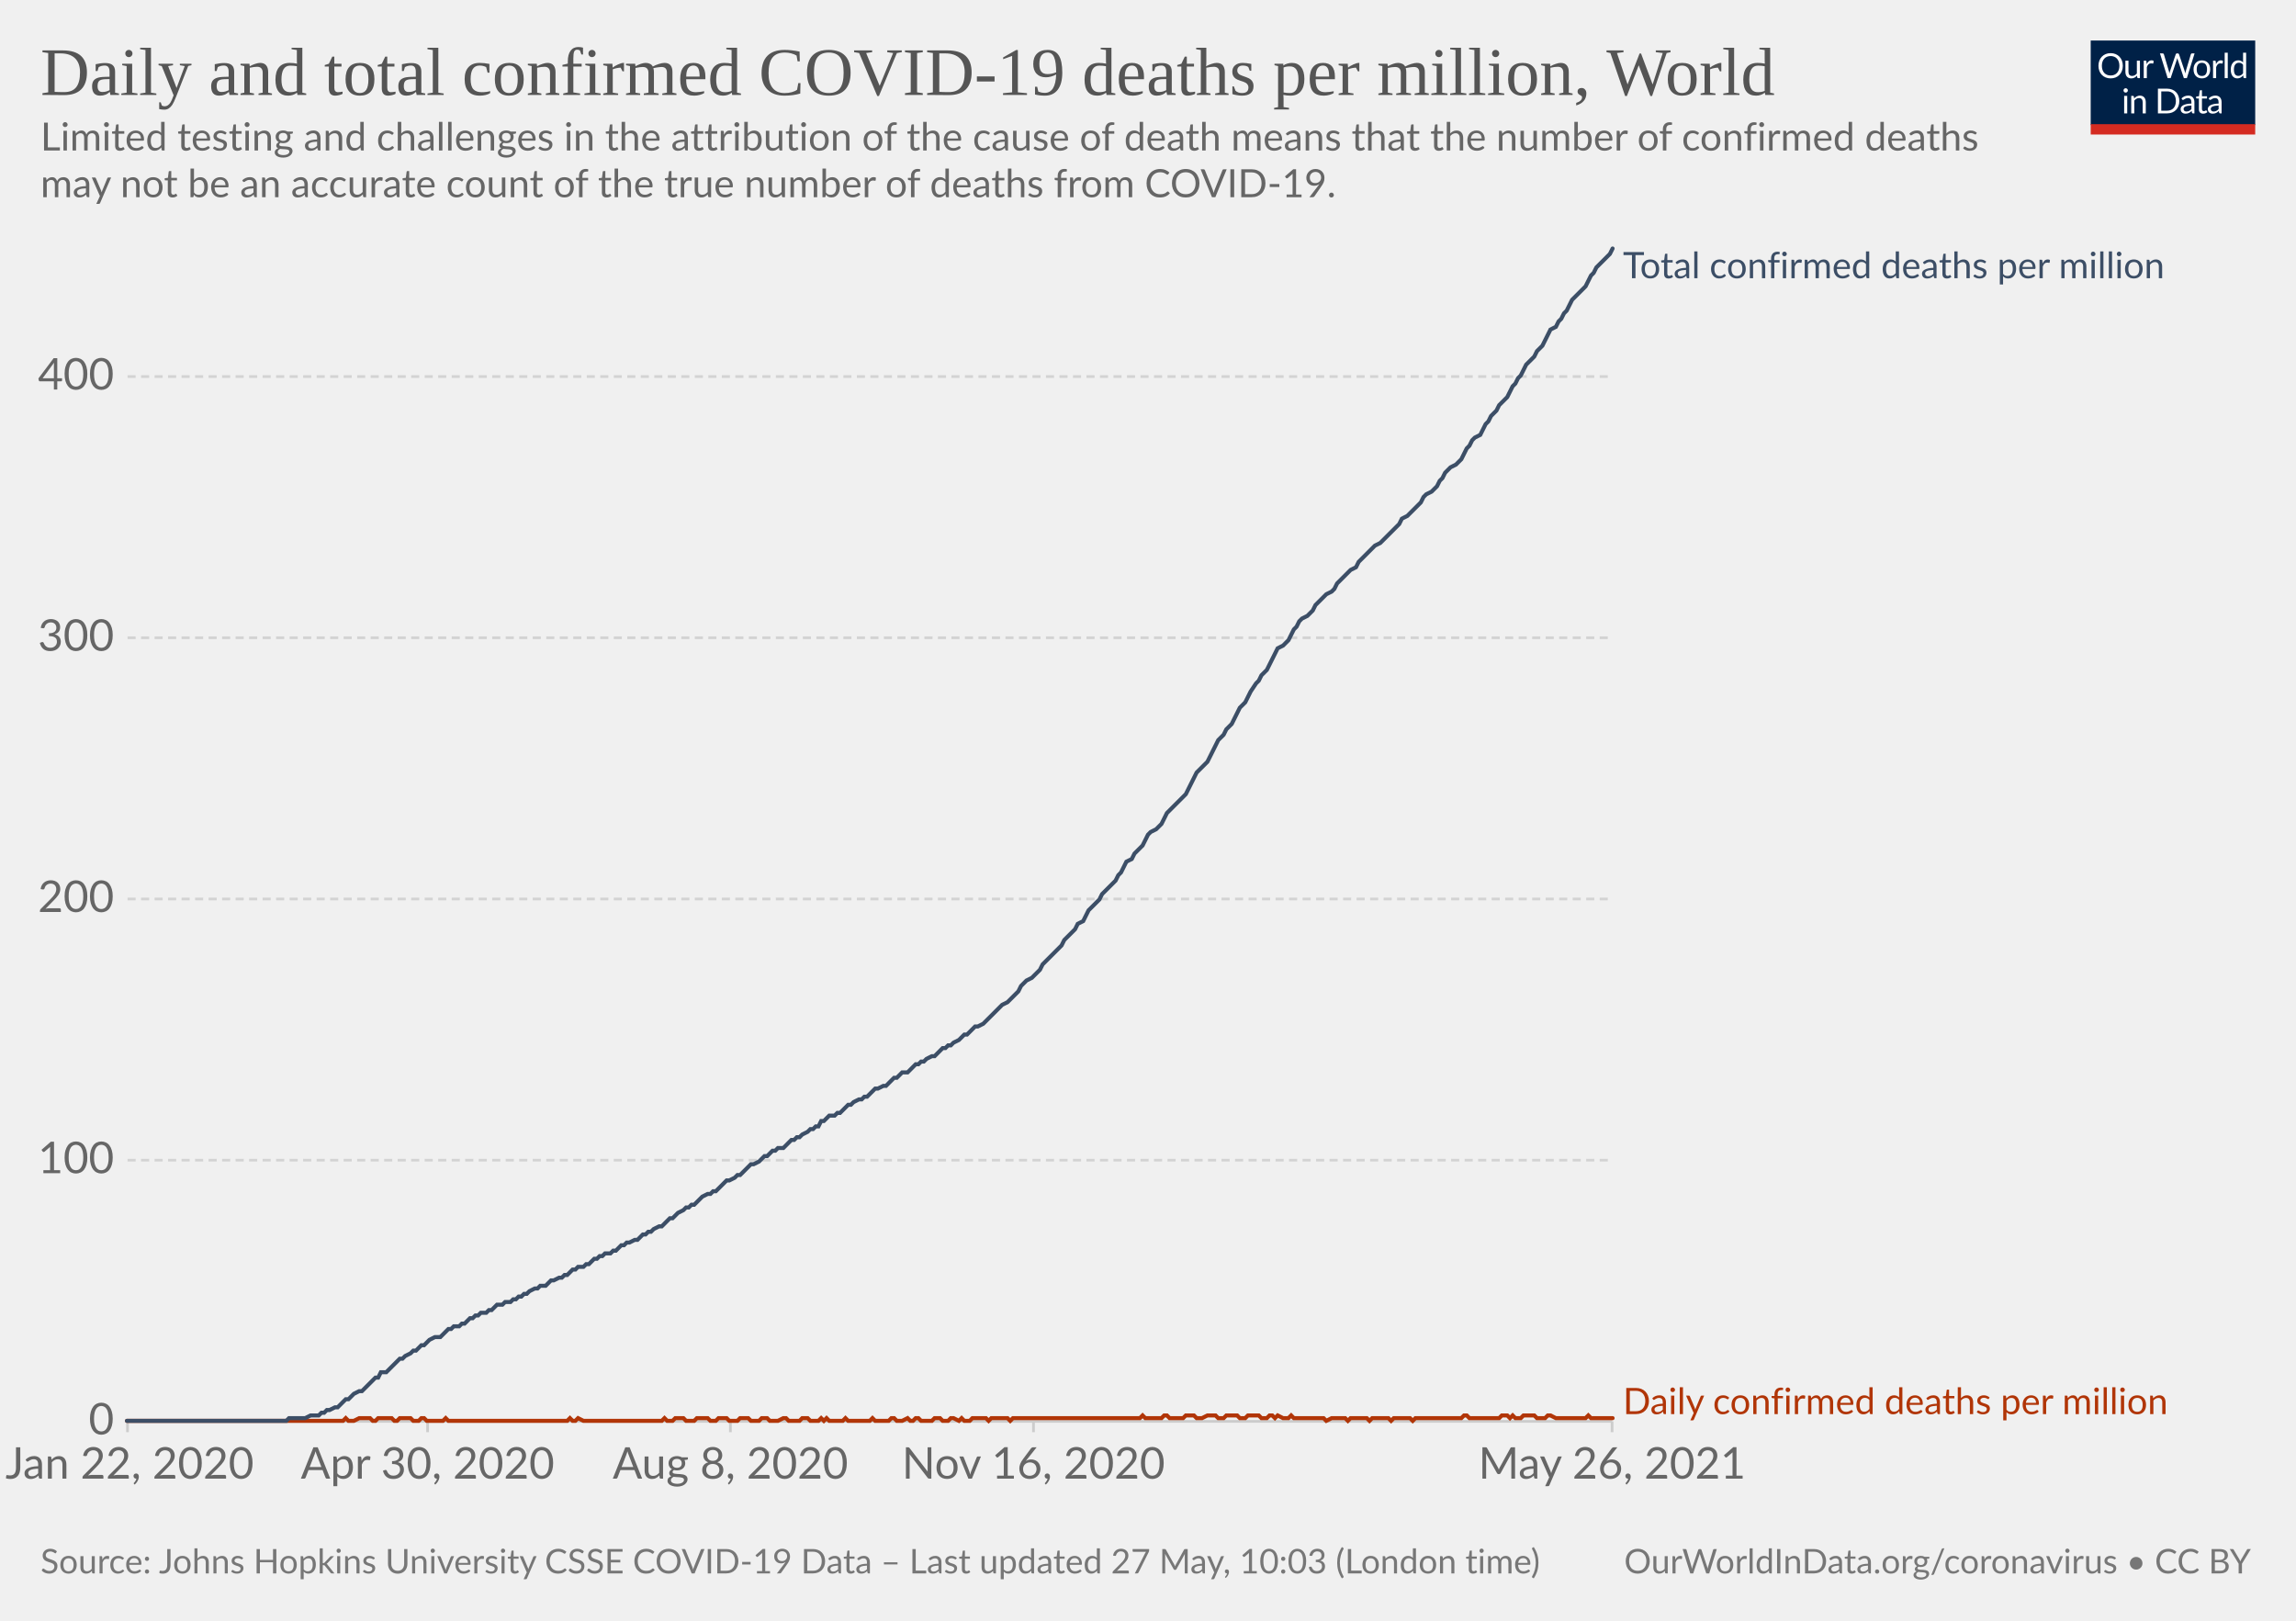
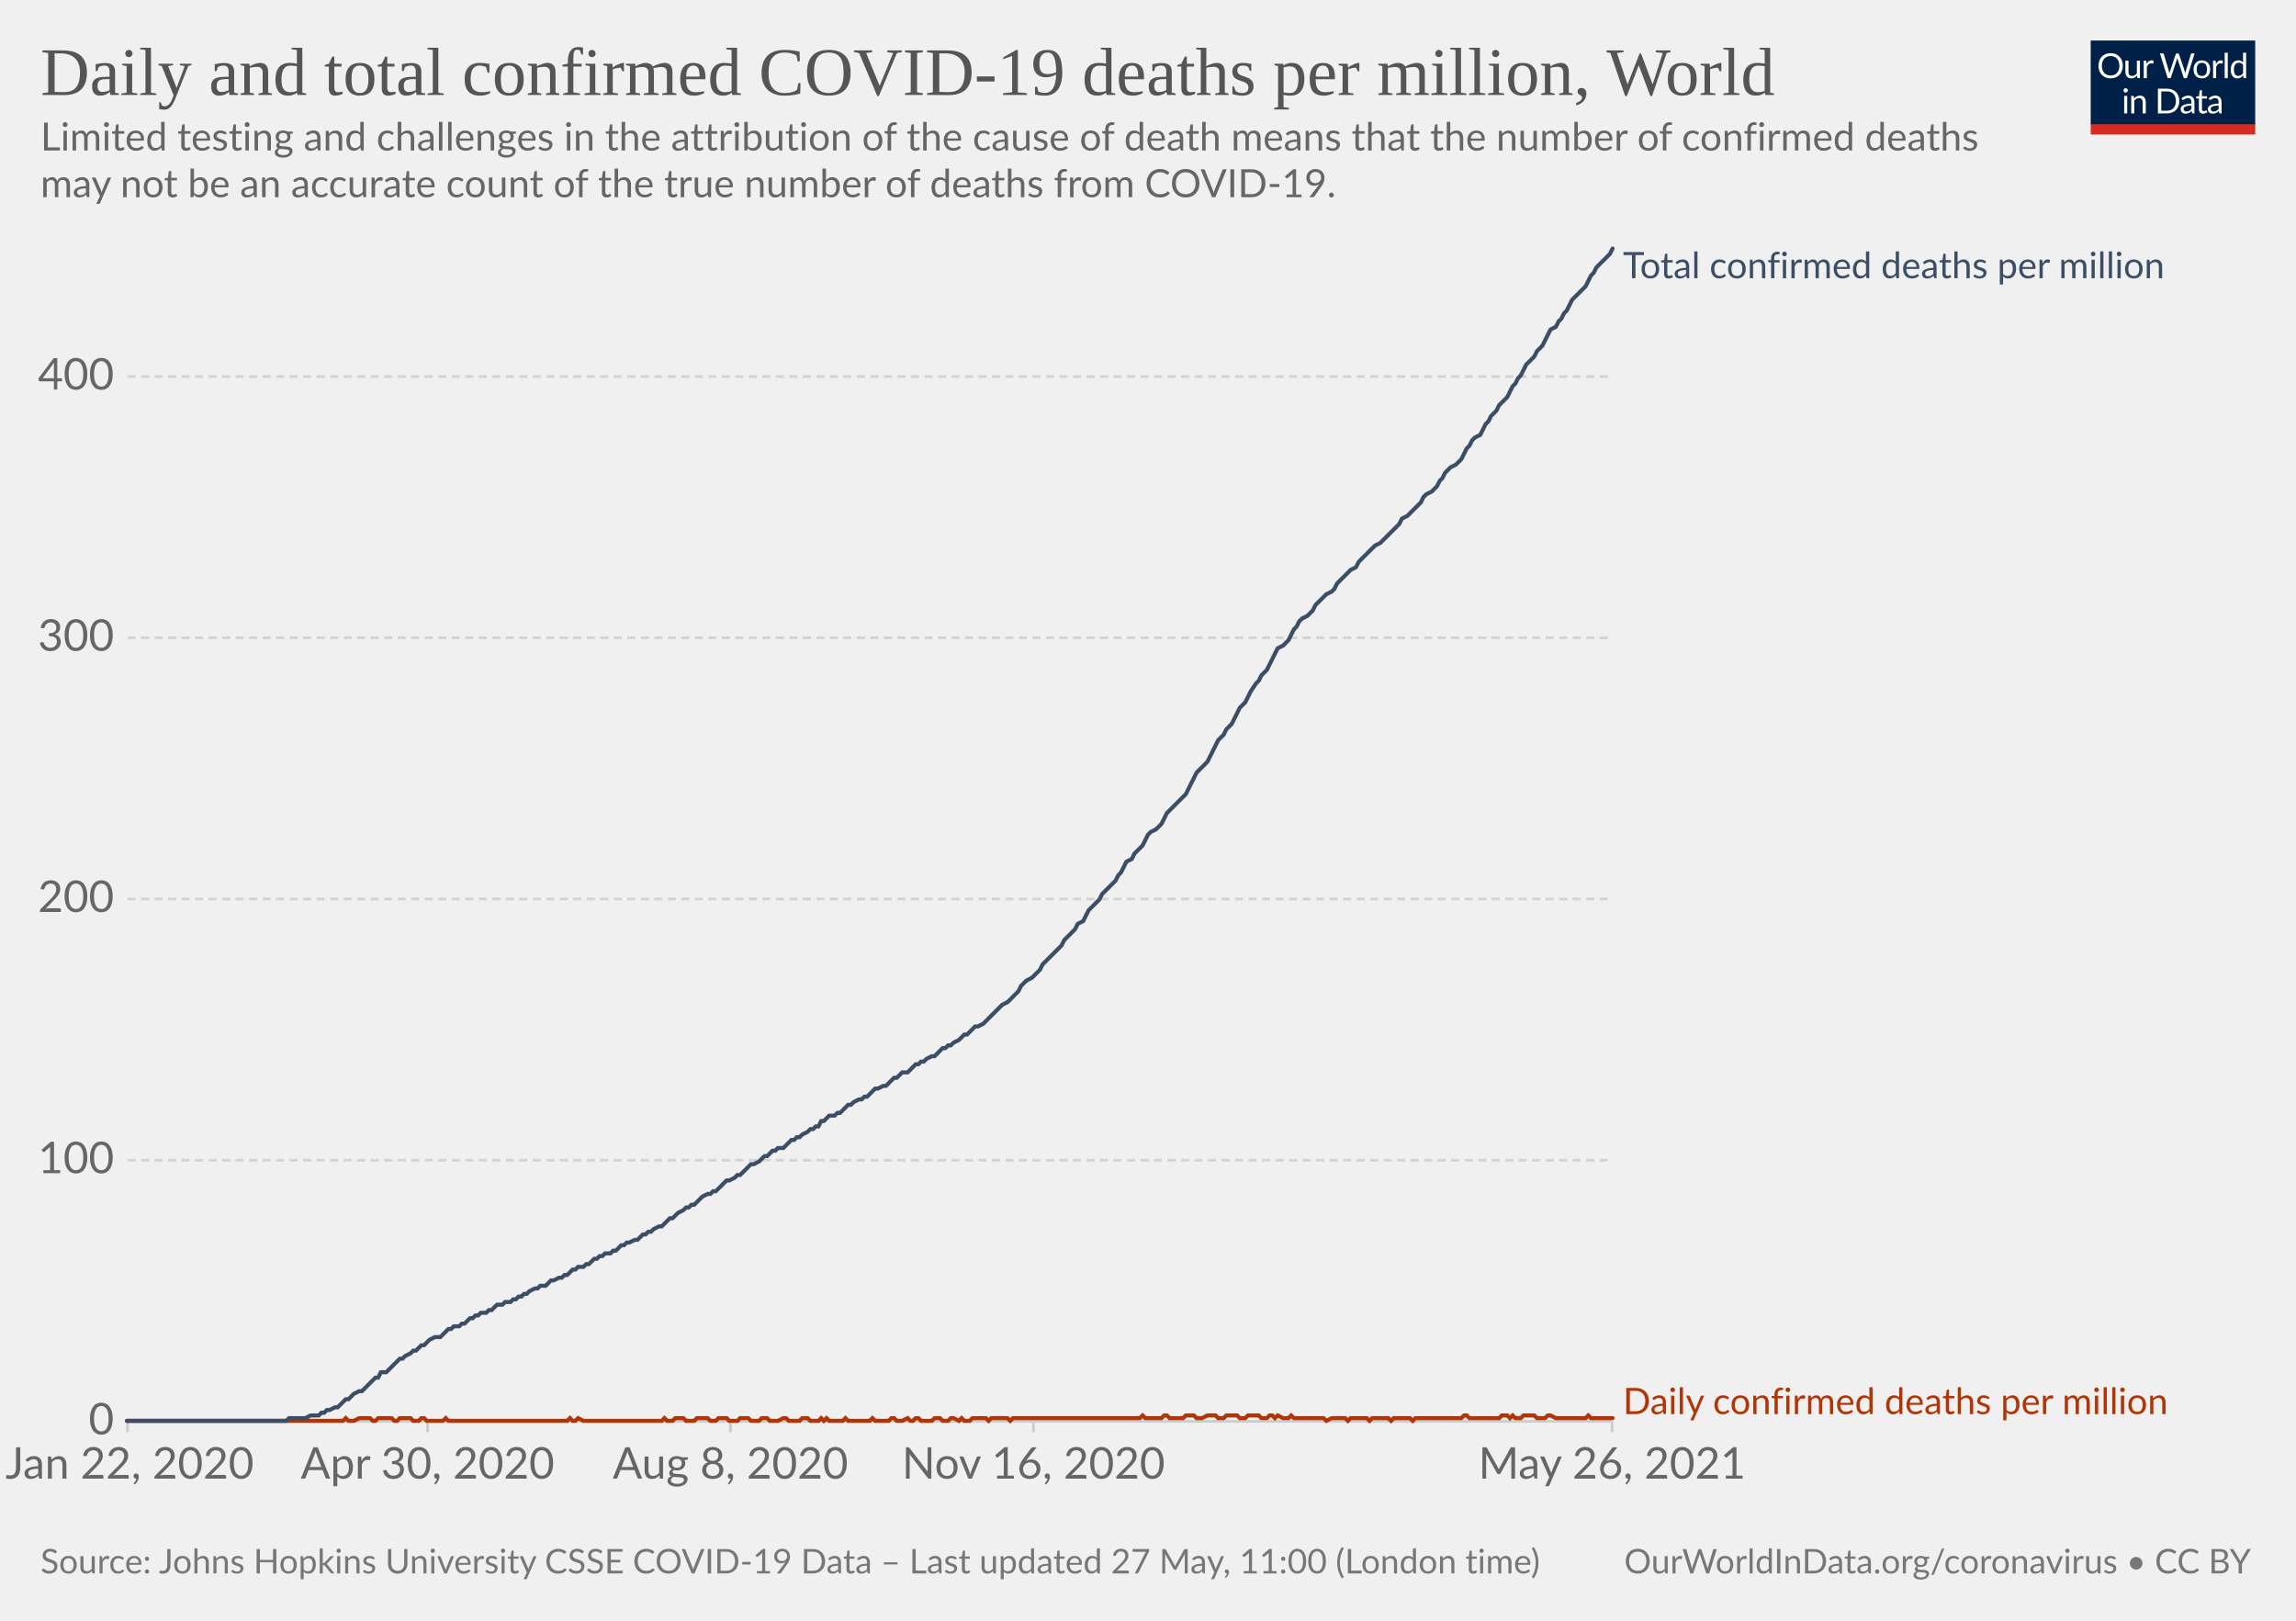
<svg xmlns="http://www.w3.org/2000/svg" version="1.1" style="background-color:#fff;-webkit-font-smoothing:antialiased" width="850" height="600" viewBox="0 0 850 600" font-family="Lato,'Helvetica Neue',Helvetica,Arial,sans-serif" font-size="18" text-rendering="optimizeLegibility">
  <g class="HeaderView">
    <g transform="matrix(.29 0 0 .29 774 15)">
      <svg className="owidLog" width="210" height="120" viewBox="0 0 210 120" fill="none">
        <g clip-path="url(#clip0)">
          <path d="M0 0h210v107.89H0V0z" fill="#002147" />
          <path d="M40.98 32.25c0 2.36-.38 4.53-1.12 6.51a14.26 14.26 0 01-8.1 8.4c-1.9.78-4.02 1.17-6.34 1.17a16.6 16.6 0 01-6.33-1.17 14.31 14.31 0 01-8.08-8.4 18.29 18.29 0 01-1.12-6.51c0-2.36.38-4.53 1.12-6.5.75-1.97 1.8-3.67 3.17-5.1a14.32 14.32 0 014.9-3.34c1.92-.8 4.03-1.19 6.34-1.19 2.32 0 4.43.4 6.34 1.19 1.92.8 3.56 1.9 4.93 3.34a14.87 14.87 0 013.17 5.1 18.1 18.1 0 011.12 6.5zm-4.38 0c0-1.94-.26-3.68-.8-5.22a10.91 10.91 0 00-2.24-3.89 9.68 9.68 0 00-3.52-2.46 11.95 11.95 0 00-4.62-.86c-1.68 0-3.21.28-4.6.86a9.88 9.88 0 00-3.54 2.46 10.91 10.91 0 00-2.24 3.9c-.53 1.53-.8 3.27-.8 5.2 0 1.94.27 3.68.8 5.22a11.17 11.17 0 002.24 3.9 10.01 10.01 0 003.55 2.44c1.38.56 2.9.83 4.6.83s3.24-.27 4.61-.83a9.8 9.8 0 003.52-2.44 11.17 11.17 0 002.25-3.9c.53-1.54.8-3.28.8-5.21zm26.22-6.54V48H60.5c-.56 0-.9-.27-1.05-.81l-.31-2.4a12.45 12.45 0 01-3.26 2.6c-1.2.64-2.58.96-4.13.96-1.22 0-2.3-.2-3.24-.6a6.52 6.52 0 01-2.33-1.7 7.37 7.37 0 01-1.43-2.67c-.3-1.04-.46-2.2-.46-3.45V25.7h3.91v14.22c0 1.68.38 2.99 1.15 3.91.77.93 1.96 1.39 3.54 1.39 1.16 0 2.24-.27 3.23-.82a10.42 10.42 0 002.8-2.28V25.7h3.91zm8.61 4.47a9.94 9.94 0 012.6-3.56 5.64 5.64 0 013.76-1.3c.47 0 .92.05 1.34.15.44.1.83.27 1.17.49l-.3 2.92c-.09.37-.3.55-.66.55-.2 0-.5-.04-.9-.13a6.21 6.21 0 00-3.24.18 4.23 4.23 0 00-1.47.92c-.42.4-.81.9-1.17 1.5-.33.58-.64 1.26-.92 2.02V48H67.7V25.71h2.25c.42 0 .72.08.88.25.16.16.27.44.33.83l.26 3.39zm61.16-13.7L122.75 48h-3.82l-7.99-24.05a21.95 21.95 0 01-.42-1.58 38.36 38.36 0 01-.44 1.58L102.05 48h-3.83L88.4 16.47h3.54c.38 0 .7.1.95.29.26.2.43.43.5.73l6.52 21.9.28 1.28.29 1.46.3-1.46.38-1.27 7.41-21.91c.1-.25.26-.48.51-.69.27-.22.58-.33.95-.33h1.23c.38 0 .69.1.92.29a1.77 1.77 0 01.53.73l7.4 21.9a28.4 28.4 0 01.68 2.62 29.52 29.52 0 01.52-2.61l6.54-21.91a1.31 1.31 0 01.48-.7c.27-.21.58-.32.95-.32h3.32zm9.35 8.88c1.63 0 3.1.27 4.4.82a9.43 9.43 0 015.46 5.94c.5 1.4.74 2.98.74 4.73 0 1.76-.25 3.34-.74 4.75a9.43 9.43 0 01-5.46 5.92c-1.3.52-2.77.79-4.4.79-1.64 0-3.12-.27-4.44-.8a9.42 9.42 0 01-3.35-2.3c-.92-1-1.63-2.2-2.13-3.61-.49-1.41-.73-3-.73-4.75s.24-3.33.73-4.73c.5-1.43 1.2-2.64 2.13-3.63a9.4 9.4 0 013.35-2.31c1.32-.55 2.8-.82 4.44-.82zm0 19.89c2.2 0 3.84-.73 4.93-2.2 1.08-1.48 1.63-3.54 1.63-6.18 0-2.66-.55-4.72-1.63-6.2-1.09-1.49-2.73-2.23-4.93-2.23-1.12 0-2.09.2-2.93.57a5.71 5.71 0 00-2.06 1.65 7.5 7.5 0 00-1.24 2.67c-.26 1.04-.4 2.22-.4 3.54 0 2.64.55 4.7 1.64 6.18 1.1 1.47 2.76 2.2 4.99 2.2zm17.97-15.07a9.94 9.94 0 012.6-3.56 5.64 5.64 0 013.76-1.3c.47 0 .91.05 1.34.15.44.1.83.27 1.16.49l-.28 2.92c-.09.37-.31.55-.66.55-.2 0-.5-.04-.9-.13a6.2 6.2 0 00-3.24.18 4.23 4.23 0 00-1.47.92c-.43.4-.82.9-1.17 1.5a13.1 13.1 0 00-.92 2.02V48h-3.94V25.71h2.24c.43 0 .72.08.88.25.17.16.28.44.33.83l.27 3.39zm15.04-14.59V48h-3.92V15.6h3.92zm19.55 15.43a6.22 6.22 0 00-2.38-2.05 6.7 6.7 0 00-2.86-.6c-2.07 0-3.66.75-4.77 2.23-1.12 1.48-1.68 3.6-1.68 6.33 0 1.46.13 2.7.38 3.74a7.29 7.29 0 001.1 2.56 4.35 4.35 0 001.78 1.45c.7.3 1.5.46 2.4.46 1.29 0 2.41-.3 3.36-.88a9.6 9.6 0 002.67-2.49V31.02zm3.91-15.43V48h-2.33c-.56 0-.9-.27-1.06-.81l-.35-2.71a12.13 12.13 0 01-3.25 2.77 8.28 8.28 0 01-4.23 1.06 7.31 7.31 0 01-6.14-2.9c-.73-.96-1.3-2.15-1.69-3.57a18.35 18.35 0 01.07-9.48 11.29 11.29 0 011.89-3.7 8.7 8.7 0 017.06-3.34 7.96 7.96 0 016.12 2.62V15.59h3.91zM46.61 70.71V93H42.7V70.71h3.91zm.84-7c0 .39-.08.75-.24 1.09a2.81 2.81 0 01-1.52 1.47 2.67 2.67 0 01-2.16 0 2.9 2.9 0 01-1.45-1.47 2.67 2.67 0 010-2.16c.15-.35.35-.65.6-.9.25-.27.53-.47.85-.62a2.67 2.67 0 012.16 0c.35.15.65.35.9.62.27.25.47.55.62.9.16.34.24.7.24 1.08zm7.97 10.24c.49-.54 1-1.04 1.54-1.48a9.85 9.85 0 013.66-1.84 8.96 8.96 0 015.43.35c.94.4 1.72.97 2.33 1.71a7.36 7.36 0 011.43 2.67c.32 1.04.49 2.19.49 3.45V93h-3.94V78.81c0-1.69-.4-3-1.17-3.92-.76-.93-1.93-1.4-3.5-1.4a6.6 6.6 0 00-3.25.83c-1 .56-1.92 1.31-2.77 2.27V93h-3.94V70.71h2.35c.56 0 .9.28 1.04.82l.3 2.42zm57.7 3.3c0 2.36-.37 4.5-1.11 6.44a14.3 14.3 0 01-3.17 4.98 14.1 14.1 0 01-4.93 3.2c-1.9.76-4.02 1.13-6.33 1.13H85.8V61.47h11.77c2.31 0 4.42.39 6.33 1.15a13.8 13.8 0 018.1 8.18 17.75 17.75 0 011.12 6.45zm-4.37 0c0-1.94-.26-3.67-.8-5.2a10.94 10.94 0 00-2.23-3.87 9.57 9.57 0 00-3.53-2.42 12.23 12.23 0 00-4.61-.83h-7.5v24.62h7.5c1.7 0 3.24-.28 4.61-.84a9.7 9.7 0 003.53-2.4 10.94 10.94 0 002.24-3.87c.53-1.53.8-3.26.8-5.2zm19.8 5.72c-1.8.06-3.34.2-4.62.44-1.26.22-2.3.51-3.1.88-.8.36-1.37.8-1.74 1.3-.35.5-.53 1.05-.53 1.67 0 .58.1 1.1.3 1.52a3 3 0 00.76 1.05c.34.27.73.46 1.17.6a6.13 6.13 0 001.45.17 7.28 7.28 0 003.5-.81 11.95 11.95 0 002.82-2.2v-4.62zm-12.65-9.11a12.73 12.73 0 013.98-2.66c1.43-.59 3-.88 4.73-.88 1.25 0 2.36.2 3.33.61a6.81 6.81 0 013.94 4.38c.33 1.04.5 2.19.5 3.43V93h-1.74a1.8 1.8 0 01-.88-.18c-.2-.13-.36-.38-.48-.74l-.44-2.12-1.72 1.46a9.48 9.48 0 01-3.74 1.7c-.69.15-1.46.23-2.3.23-.87 0-1.69-.12-2.45-.35a5.34 5.34 0 01-3.34-2.93 6.64 6.64 0 01-.49-2.64c0-.88.25-1.72.73-2.53a6.33 6.33 0 012.35-2.17c1.09-.63 2.5-1.15 4.25-1.54 1.75-.41 3.89-.65 6.42-.7v-1.75c0-1.73-.37-3.03-1.12-3.91-.75-.9-1.84-1.34-3.28-1.34-.97 0-1.78.12-2.44.37-.64.23-1.2.5-1.7.81l-1.23.82c-.33.23-.67.35-1 .35-.27 0-.5-.07-.69-.2a2.1 2.1 0 01-.48-.53l-.7-1.25zm27.67 19.5c-1.76 0-3.12-.5-4.07-1.48-.94-.98-1.41-2.4-1.41-4.25V74h-2.68a.9.9 0 01-.6-.2c-.16-.14-.24-.36-.24-.66v-1.56l3.65-.46.9-6.89a.9.9 0 01.29-.52.88.88 0 01.62-.22H142v7.67h6.44V74H142v13.38c0 .94.22 1.63.68 2.09.45.45 1.04.68 1.76.68a3.21 3.21 0 001.85-.53l.55-.35c.16-.12.3-.18.41-.18.2 0 .4.13.55.38l1.15 1.87a7.45 7.45 0 01-2.44 1.5 8.53 8.53 0 01-2.95.52zm19.68-10.4c-1.8.07-3.34.21-4.62.45-1.26.22-2.3.51-3.1.88-.8.36-1.37.8-1.74 1.3-.35.5-.53 1.05-.53 1.67 0 .58.1 1.1.3 1.52a2.9 2.9 0 00.76 1.05c.34.27.73.46 1.17.6a6.13 6.13 0 001.45.17 7.3 7.3 0 003.5-.81 12.04 12.04 0 002.82-2.2v-4.62zm-12.65-9.1a12.72 12.72 0 013.99-2.66c1.42-.59 3-.88 4.72-.88 1.25 0 2.36.2 3.33.61a6.81 6.81 0 013.94 4.38c.33 1.04.5 2.19.5 3.43V93h-1.74a1.8 1.8 0 01-.88-.18c-.2-.13-.36-.38-.48-.74l-.44-2.12-1.72 1.46a9.48 9.48 0 01-3.74 1.7c-.69.15-1.46.23-2.3.23-.87 0-1.69-.12-2.45-.35a5.33 5.33 0 01-3.34-2.93 6.62 6.62 0 01-.49-2.64c0-.88.25-1.72.73-2.53a6.33 6.33 0 012.35-2.17c1.09-.63 2.5-1.15 4.25-1.54a31.2 31.2 0 016.42-.7v-1.75c0-1.73-.37-3.03-1.12-3.91-.75-.9-1.84-1.34-3.28-1.34-.97 0-1.78.12-2.44.37-.64.23-1.2.5-1.7.81l-1.22.82c-.34.23-.68.35-1.02.35-.26 0-.49-.07-.68-.2a1.88 1.88 0 01-.48-.53l-.7-1.25zM40.98 32.25c0 2.36-.38 4.53-1.12 6.51a14.26 14.26 0 01-8.1 8.4c-1.9.78-4.02 1.17-6.34 1.17a16.6 16.6 0 01-6.33-1.17 14.31 14.31 0 01-8.08-8.4 18.29 18.29 0 01-1.12-6.51c0-2.36.38-4.53 1.12-6.5.75-1.97 1.8-3.67 3.17-5.1a14.32 14.32 0 014.9-3.34c1.92-.8 4.03-1.19 6.34-1.19 2.32 0 4.43.4 6.34 1.19 1.92.8 3.56 1.9 4.93 3.34a14.87 14.87 0 013.17 5.1 18.1 18.1 0 011.12 6.5zm-4.38 0c0-1.94-.26-3.68-.8-5.22a10.91 10.91 0 00-2.24-3.89 9.68 9.68 0 00-3.52-2.46 11.95 11.95 0 00-4.62-.86c-1.68 0-3.21.28-4.6.86a9.88 9.88 0 00-3.54 2.46 10.91 10.91 0 00-2.24 3.9c-.53 1.53-.8 3.27-.8 5.2 0 1.94.27 3.68.8 5.22a11.17 11.17 0 002.24 3.9 10.01 10.01 0 003.55 2.44c1.38.56 2.9.83 4.6.83s3.24-.27 4.61-.83a9.8 9.8 0 003.52-2.44 11.17 11.17 0 002.25-3.9c.53-1.54.8-3.28.8-5.21zm26.22-6.54V48H60.5c-.56 0-.9-.27-1.05-.81l-.31-2.4a12.45 12.45 0 01-3.26 2.6c-1.2.64-2.58.96-4.13.96-1.22 0-2.3-.2-3.24-.6a6.52 6.52 0 01-2.33-1.7 7.37 7.37 0 01-1.43-2.67c-.3-1.04-.46-2.2-.46-3.45V25.7h3.91v14.22c0 1.68.38 2.99 1.15 3.91.77.93 1.96 1.39 3.54 1.39 1.16 0 2.24-.27 3.23-.82a10.42 10.42 0 002.8-2.28V25.7h3.91zm8.61 4.47a9.94 9.94 0 012.6-3.56 5.64 5.64 0 013.76-1.3c.47 0 .92.05 1.34.15.44.1.83.27 1.17.49l-.3 2.92c-.09.37-.3.55-.66.55-.2 0-.5-.04-.9-.13a6.21 6.21 0 00-3.24.18 4.23 4.23 0 00-1.47.92c-.42.4-.81.9-1.17 1.5-.33.58-.64 1.26-.92 2.02V48H67.7V25.71h2.25c.42 0 .72.08.88.25.16.16.27.44.33.83l.26 3.39zm61.16-13.7L122.75 48h-3.82l-7.99-24.05a21.95 21.95 0 01-.42-1.58 38.36 38.36 0 01-.44 1.58L102.05 48h-3.83L88.4 16.47h3.54c.38 0 .7.1.95.29.26.2.43.43.5.73l6.52 21.9.28 1.28.29 1.46.3-1.46.38-1.27 7.41-21.91c.1-.25.26-.48.51-.69.27-.22.58-.33.95-.33h1.23c.38 0 .69.1.92.29a1.77 1.77 0 01.53.73l7.4 21.9a28.4 28.4 0 01.68 2.62 29.52 29.52 0 01.52-2.61l6.54-21.91a1.31 1.31 0 01.48-.7c.27-.21.58-.32.95-.32h3.32zm9.35 8.88c1.63 0 3.1.27 4.4.82a9.43 9.43 0 015.46 5.94c.5 1.4.74 2.98.74 4.73 0 1.76-.25 3.34-.74 4.75a9.43 9.43 0 01-5.46 5.92c-1.3.52-2.77.79-4.4.79-1.64 0-3.12-.27-4.44-.8a9.42 9.42 0 01-3.35-2.3c-.92-1-1.63-2.2-2.13-3.61-.49-1.41-.73-3-.73-4.75s.24-3.33.73-4.73c.5-1.43 1.2-2.64 2.13-3.63a9.4 9.4 0 013.35-2.31c1.32-.55 2.8-.82 4.44-.82zm0 19.89c2.2 0 3.84-.73 4.93-2.2 1.08-1.48 1.63-3.54 1.63-6.18 0-2.66-.55-4.72-1.63-6.2-1.09-1.49-2.73-2.23-4.93-2.23-1.12 0-2.09.2-2.93.57a5.71 5.71 0 00-2.06 1.65 7.5 7.5 0 00-1.24 2.67c-.26 1.04-.4 2.22-.4 3.54 0 2.64.55 4.7 1.64 6.18 1.1 1.47 2.76 2.2 4.99 2.2zm17.97-15.07a9.94 9.94 0 012.6-3.56 5.64 5.64 0 013.76-1.3c.47 0 .91.05 1.34.15.44.1.83.27 1.16.49l-.28 2.92c-.09.37-.31.55-.66.55-.2 0-.5-.04-.9-.13a6.2 6.2 0 00-3.24.18 4.23 4.23 0 00-1.47.92c-.43.4-.82.9-1.17 1.5a13.1 13.1 0 00-.92 2.02V48h-3.94V25.71h2.24c.43 0 .72.08.88.25.17.16.28.44.33.83l.27 3.39zm15.04-14.59V48h-3.92V15.6h3.92zm19.55 15.43a6.22 6.22 0 00-2.38-2.05 6.7 6.7 0 00-2.86-.6c-2.07 0-3.66.75-4.77 2.23-1.12 1.48-1.68 3.6-1.68 6.33 0 1.46.13 2.7.38 3.74a7.29 7.29 0 001.1 2.56 4.35 4.35 0 001.78 1.45c.7.3 1.5.46 2.4.46 1.29 0 2.41-.3 3.36-.88a9.6 9.6 0 002.67-2.49V31.02zm3.91-15.43V48h-2.33c-.56 0-.9-.27-1.06-.81l-.35-2.71a12.13 12.13 0 01-3.25 2.77 8.28 8.28 0 01-4.23 1.06 7.31 7.31 0 01-6.14-2.9c-.73-.96-1.3-2.15-1.69-3.57a18.35 18.35 0 01.07-9.48 11.29 11.29 0 011.89-3.7 8.7 8.7 0 017.06-3.34 7.96 7.96 0 016.12 2.62V15.59h3.91zM46.61 70.71V93H42.7V70.71h3.91zm.84-7c0 .39-.08.75-.24 1.09a2.81 2.81 0 01-1.52 1.47 2.67 2.67 0 01-2.16 0 2.9 2.9 0 01-1.45-1.47 2.67 2.67 0 010-2.16c.15-.35.35-.65.6-.9.25-.27.53-.47.85-.62a2.67 2.67 0 012.16 0c.35.15.65.35.9.62.27.25.47.55.62.9.16.34.24.7.24 1.08zm7.97 10.24c.49-.54 1-1.04 1.54-1.48a9.85 9.85 0 013.66-1.84 8.96 8.96 0 015.43.35c.94.4 1.72.97 2.33 1.71a7.36 7.36 0 011.43 2.67c.32 1.04.49 2.19.49 3.45V93h-3.94V78.81c0-1.69-.4-3-1.17-3.92-.76-.93-1.93-1.4-3.5-1.4a6.6 6.6 0 00-3.25.83c-1 .56-1.92 1.31-2.77 2.27V93h-3.94V70.71h2.35c.56 0 .9.28 1.04.82l.3 2.42zm57.7 3.3c0 2.36-.37 4.5-1.11 6.44a14.3 14.3 0 01-3.17 4.98 14.1 14.1 0 01-4.93 3.2c-1.9.76-4.02 1.13-6.33 1.13H85.8V61.47h11.77c2.31 0 4.42.39 6.33 1.15a13.8 13.8 0 018.1 8.18 17.75 17.75 0 011.12 6.45zm-4.37 0c0-1.94-.26-3.67-.8-5.2a10.94 10.94 0 00-2.23-3.87 9.57 9.57 0 00-3.53-2.42 12.23 12.23 0 00-4.61-.83h-7.5v24.62h7.5c1.7 0 3.24-.28 4.61-.84a9.7 9.7 0 003.53-2.4 10.94 10.94 0 002.24-3.87c.53-1.53.8-3.26.8-5.2zm19.8 5.72c-1.8.06-3.34.2-4.62.44-1.26.22-2.3.51-3.1.88-.8.36-1.37.8-1.74 1.3-.35.5-.53 1.05-.53 1.67 0 .58.1 1.1.3 1.52a3 3 0 00.76 1.05c.34.27.73.46 1.17.6a6.13 6.13 0 001.45.17 7.28 7.28 0 003.5-.81 11.95 11.95 0 002.82-2.2v-4.62zm-12.65-9.11a12.73 12.73 0 013.98-2.66c1.43-.59 3-.88 4.73-.88 1.25 0 2.36.2 3.33.61a6.81 6.81 0 013.94 4.38c.33 1.04.5 2.19.5 3.43V93h-1.74a1.8 1.8 0 01-.88-.18c-.2-.13-.36-.38-.48-.74l-.44-2.12-1.72 1.46a9.48 9.48 0 01-3.74 1.7c-.69.15-1.46.23-2.3.23-.87 0-1.69-.12-2.45-.35a5.34 5.34 0 01-3.34-2.93 6.64 6.64 0 01-.49-2.64c0-.88.25-1.72.73-2.53a6.33 6.33 0 012.35-2.17c1.09-.63 2.5-1.15 4.25-1.54 1.75-.41 3.89-.65 6.42-.7v-1.75c0-1.73-.37-3.03-1.12-3.91-.75-.9-1.84-1.34-3.28-1.34-.97 0-1.78.12-2.44.37-.64.23-1.2.5-1.7.81l-1.23.82c-.33.23-.67.35-1 .35-.27 0-.5-.07-.69-.2a2.1 2.1 0 01-.48-.53l-.7-1.25zm27.67 19.5c-1.76 0-3.12-.5-4.07-1.48-.94-.98-1.41-2.4-1.41-4.25V74h-2.68a.9.9 0 01-.6-.2c-.16-.14-.24-.36-.24-.66v-1.56l3.65-.46.9-6.89a.9.9 0 01.29-.52.88.88 0 01.62-.22H142v7.67h6.44V74H142v13.38c0 .94.22 1.63.68 2.09.45.45 1.04.68 1.76.68a3.21 3.21 0 001.85-.53l.55-.35c.16-.12.3-.18.41-.18.2 0 .4.13.55.38l1.15 1.87a7.45 7.45 0 01-2.44 1.5 8.53 8.53 0 01-2.95.52zm19.68-10.4c-1.8.07-3.34.21-4.62.45-1.26.22-2.3.51-3.1.88-.8.36-1.37.8-1.74 1.3-.35.5-.53 1.05-.53 1.67 0 .58.1 1.1.3 1.52a2.9 2.9 0 00.76 1.05c.34.27.73.46 1.17.6a6.13 6.13 0 001.45.17 7.3 7.3 0 003.5-.81 12.04 12.04 0 002.82-2.2v-4.62zm-12.65-9.1a12.72 12.72 0 013.99-2.66c1.42-.59 3-.88 4.72-.88 1.25 0 2.36.2 3.33.61a6.81 6.81 0 013.94 4.38c.33 1.04.5 2.19.5 3.43V93h-1.74a1.8 1.8 0 01-.88-.18c-.2-.13-.36-.38-.48-.74l-.44-2.12-1.72 1.46a9.48 9.48 0 01-3.74 1.7c-.69.15-1.46.23-2.3.23-.87 0-1.69-.12-2.45-.35a5.33 5.33 0 01-3.34-2.93 6.62 6.62 0 01-.49-2.64c0-.88.25-1.72.73-2.53a6.33 6.33 0 012.35-2.17c1.09-.63 2.5-1.15 4.25-1.54a31.2 31.2 0 016.42-.7v-1.75c0-1.73-.37-3.03-1.12-3.91-.75-.9-1.84-1.34-3.28-1.34-.97 0-1.78.12-2.44.37-.64.23-1.2.5-1.7.81l-1.22.82c-.34.23-.68.35-1.02.35-.26 0-.49-.07-.68-.2a1.88 1.88 0 01-.48-.53l-.7-1.25zM40.98 32.25c0 2.36-.38 4.53-1.12 6.51a14.26 14.26 0 01-8.1 8.4c-1.9.78-4.02 1.17-6.34 1.17a16.6 16.6 0 01-6.33-1.17 14.31 14.31 0 01-8.08-8.4 18.29 18.29 0 01-1.12-6.51c0-2.36.38-4.53 1.12-6.5.75-1.97 1.8-3.67 3.17-5.1a14.32 14.32 0 014.9-3.34c1.92-.8 4.03-1.19 6.34-1.19 2.32 0 4.43.4 6.34 1.19 1.92.8 3.56 1.9 4.93 3.34a14.87 14.87 0 013.17 5.1 18.1 18.1 0 011.12 6.5zm-4.38 0c0-1.94-.26-3.68-.8-5.22a10.91 10.91 0 00-2.24-3.89 9.68 9.68 0 00-3.52-2.46 11.95 11.95 0 00-4.62-.86c-1.68 0-3.21.28-4.6.86a9.88 9.88 0 00-3.54 2.46 10.91 10.91 0 00-2.24 3.9c-.53 1.53-.8 3.27-.8 5.2 0 1.94.27 3.68.8 5.22a11.17 11.17 0 002.24 3.9 10.01 10.01 0 003.55 2.44c1.38.56 2.9.83 4.6.83s3.24-.27 4.61-.83a9.8 9.8 0 003.52-2.44 11.17 11.17 0 002.25-3.9c.53-1.54.8-3.28.8-5.21zm26.22-6.54V48H60.5c-.56 0-.9-.27-1.05-.81l-.31-2.4a12.45 12.45 0 01-3.26 2.6c-1.2.64-2.58.96-4.13.96-1.22 0-2.3-.2-3.24-.6a6.52 6.52 0 01-2.33-1.7 7.37 7.37 0 01-1.43-2.67c-.3-1.04-.46-2.2-.46-3.45V25.7h3.91v14.22c0 1.68.38 2.99 1.15 3.91.77.93 1.96 1.39 3.54 1.39 1.16 0 2.24-.27 3.23-.82a10.42 10.42 0 002.8-2.28V25.7h3.91zm8.61 4.47a9.94 9.94 0 012.6-3.56 5.64 5.64 0 013.76-1.3c.47 0 .92.05 1.34.15.44.1.83.27 1.17.49l-.3 2.92c-.09.37-.3.55-.66.55-.2 0-.5-.04-.9-.13a6.21 6.21 0 00-3.24.18 4.23 4.23 0 00-1.47.92c-.42.4-.81.9-1.17 1.5-.33.58-.64 1.26-.92 2.02V48H67.7V25.71h2.25c.42 0 .72.08.88.25.16.16.27.44.33.83l.26 3.39zm61.16-13.7L122.75 48h-3.82l-7.99-24.05a21.95 21.95 0 01-.42-1.58 38.36 38.36 0 01-.44 1.58L102.05 48h-3.83L88.4 16.47h3.54c.38 0 .7.1.95.29.26.2.43.43.5.73l6.52 21.9.28 1.28.29 1.46.3-1.46.38-1.27 7.41-21.91c.1-.25.26-.48.51-.69.27-.22.58-.33.95-.33h1.23c.38 0 .69.1.92.29a1.77 1.77 0 01.53.73l7.4 21.9a28.4 28.4 0 01.68 2.62 29.52 29.52 0 01.52-2.61l6.54-21.91a1.31 1.31 0 01.48-.7c.27-.21.58-.32.95-.32h3.32zm9.35 8.88c1.63 0 3.1.27 4.4.82a9.43 9.43 0 015.46 5.94c.5 1.4.74 2.98.74 4.73 0 1.76-.25 3.34-.74 4.75a9.43 9.43 0 01-5.46 5.92c-1.3.52-2.77.79-4.4.79-1.64 0-3.12-.27-4.44-.8a9.42 9.42 0 01-3.35-2.3c-.92-1-1.63-2.2-2.13-3.61-.49-1.41-.73-3-.73-4.75s.24-3.33.73-4.73c.5-1.43 1.2-2.64 2.13-3.63a9.4 9.4 0 013.35-2.31c1.32-.55 2.8-.82 4.44-.82zm0 19.89c2.2 0 3.84-.73 4.93-2.2 1.08-1.48 1.63-3.54 1.63-6.18 0-2.66-.55-4.72-1.63-6.2-1.09-1.49-2.73-2.23-4.93-2.23-1.12 0-2.09.2-2.93.57a5.71 5.71 0 00-2.06 1.65 7.5 7.5 0 00-1.24 2.67c-.26 1.04-.4 2.22-.4 3.54 0 2.64.55 4.7 1.64 6.18 1.1 1.47 2.76 2.2 4.99 2.2zm17.97-15.07a9.94 9.94 0 012.6-3.56 5.64 5.64 0 013.76-1.3c.47 0 .91.05 1.34.15.44.1.83.27 1.16.49l-.28 2.92c-.09.37-.31.55-.66.55-.2 0-.5-.04-.9-.13a6.2 6.2 0 00-3.24.18 4.23 4.23 0 00-1.47.92c-.43.4-.82.9-1.17 1.5a13.1 13.1 0 00-.92 2.02V48h-3.94V25.71h2.24c.43 0 .72.08.88.25.17.16.28.44.33.83l.27 3.39zm15.04-14.59V48h-3.92V15.6h3.92zm19.55 15.43a6.22 6.22 0 00-2.38-2.05 6.7 6.7 0 00-2.86-.6c-2.07 0-3.66.75-4.77 2.23-1.12 1.48-1.68 3.6-1.68 6.33 0 1.46.13 2.7.38 3.74a7.29 7.29 0 001.1 2.56 4.35 4.35 0 001.78 1.45c.7.3 1.5.46 2.4.46 1.29 0 2.41-.3 3.36-.88a9.6 9.6 0 002.67-2.49V31.02zm3.91-15.43V48h-2.33c-.56 0-.9-.27-1.06-.81l-.35-2.71a12.13 12.13 0 01-3.25 2.77 8.28 8.28 0 01-4.23 1.06 7.31 7.31 0 01-6.14-2.9c-.73-.96-1.3-2.15-1.69-3.57a18.35 18.35 0 01.07-9.48 11.29 11.29 0 011.89-3.7 8.7 8.7 0 017.06-3.34 7.96 7.96 0 016.12 2.62V15.59h3.91zM46.61 70.71V93H42.7V70.71h3.91zm.84-7c0 .39-.08.75-.24 1.09a2.81 2.81 0 01-1.52 1.47 2.67 2.67 0 01-2.16 0 2.9 2.9 0 01-1.45-1.47 2.67 2.67 0 010-2.16c.15-.35.35-.65.6-.9.25-.27.53-.47.85-.62a2.67 2.67 0 012.16 0c.35.15.65.35.9.62.27.25.47.55.62.9.16.34.24.7.24 1.08zm7.97 10.24c.49-.54 1-1.04 1.54-1.48a9.85 9.85 0 013.66-1.84 8.96 8.96 0 015.43.35c.94.4 1.72.97 2.33 1.71a7.36 7.36 0 011.43 2.67c.32 1.04.49 2.19.49 3.45V93h-3.94V78.81c0-1.69-.4-3-1.17-3.92-.76-.93-1.93-1.4-3.5-1.4a6.6 6.6 0 00-3.25.83c-1 .56-1.92 1.31-2.77 2.27V93h-3.94V70.71h2.35c.56 0 .9.28 1.04.82l.3 2.42zm57.7 3.3c0 2.36-.37 4.5-1.11 6.44a14.3 14.3 0 01-3.17 4.98 14.1 14.1 0 01-4.93 3.2c-1.9.76-4.02 1.13-6.33 1.13H85.8V61.47h11.77c2.31 0 4.42.39 6.33 1.15a13.8 13.8 0 018.1 8.18 17.75 17.75 0 011.12 6.45zm-4.37 0c0-1.94-.26-3.67-.8-5.2a10.94 10.94 0 00-2.23-3.87 9.57 9.57 0 00-3.53-2.42 12.23 12.23 0 00-4.61-.83h-7.5v24.62h7.5c1.7 0 3.24-.28 4.61-.84a9.7 9.7 0 003.53-2.4 10.94 10.94 0 002.24-3.87c.53-1.53.8-3.26.8-5.2zm19.8 5.72c-1.8.06-3.34.2-4.62.44-1.26.22-2.3.51-3.1.88-.8.36-1.37.8-1.74 1.3-.35.5-.53 1.05-.53 1.67 0 .58.1 1.1.3 1.52a3 3 0 00.76 1.05c.34.27.73.46 1.17.6a6.13 6.13 0 001.45.17 7.28 7.28 0 003.5-.81 11.95 11.95 0 002.82-2.2v-4.62zm-12.65-9.11a12.73 12.73 0 013.98-2.66c1.43-.59 3-.88 4.73-.88 1.25 0 2.36.2 3.33.61a6.81 6.81 0 013.94 4.38c.33 1.04.5 2.19.5 3.43V93h-1.74a1.8 1.8 0 01-.88-.18c-.2-.13-.36-.38-.48-.74l-.44-2.12-1.72 1.46a9.48 9.48 0 01-3.74 1.7c-.69.15-1.46.23-2.3.23-.87 0-1.69-.12-2.45-.35a5.34 5.34 0 01-3.34-2.93 6.64 6.64 0 01-.49-2.64c0-.88.25-1.72.73-2.53a6.33 6.33 0 012.35-2.17c1.09-.63 2.5-1.15 4.25-1.54 1.75-.41 3.89-.65 6.42-.7v-1.75c0-1.73-.37-3.03-1.12-3.91-.75-.9-1.84-1.34-3.28-1.34-.97 0-1.78.12-2.44.37-.64.23-1.2.5-1.7.81l-1.23.82c-.33.23-.67.35-1 .35-.27 0-.5-.07-.69-.2a2.1 2.1 0 01-.48-.53l-.7-1.25zm27.67 19.5c-1.76 0-3.12-.5-4.07-1.48-.94-.98-1.41-2.4-1.41-4.25V74h-2.68a.9.9 0 01-.6-.2c-.16-.14-.24-.36-.24-.66v-1.56l3.65-.46.9-6.89a.9.9 0 01.29-.52.88.88 0 01.62-.22H142v7.67h6.44V74H142v13.38c0 .94.22 1.63.68 2.09.45.45 1.04.68 1.76.68a3.21 3.21 0 001.85-.53l.55-.35c.16-.12.3-.18.41-.18.2 0 .4.13.55.38l1.15 1.87a7.45 7.45 0 01-2.44 1.5 8.53 8.53 0 01-2.95.52zm19.68-10.4c-1.8.07-3.34.21-4.62.45-1.26.22-2.3.51-3.1.88-.8.36-1.37.8-1.74 1.3-.35.5-.53 1.05-.53 1.67 0 .58.1 1.1.3 1.52a2.9 2.9 0 00.76 1.05c.34.27.73.46 1.17.6a6.13 6.13 0 001.45.17 7.3 7.3 0 003.5-.81 12.04 12.04 0 002.82-2.2v-4.62zm-12.65-9.1a12.72 12.72 0 013.99-2.66c1.42-.59 3-.88 4.72-.88 1.25 0 2.36.2 3.33.61a6.81 6.81 0 013.94 4.38c.33 1.04.5 2.19.5 3.43V93h-1.74a1.8 1.8 0 01-.88-.18c-.2-.13-.36-.38-.48-.74l-.44-2.12-1.72 1.46a9.48 9.48 0 01-3.74 1.7c-.69.15-1.46.23-2.3.23-.87 0-1.69-.12-2.45-.35a5.33 5.33 0 01-3.34-2.93 6.62 6.62 0 01-.49-2.64c0-.88.25-1.72.73-2.53a6.33 6.33 0 012.35-2.17c1.09-.63 2.5-1.15 4.25-1.54a31.2 31.2 0 016.42-.7v-1.75c0-1.73-.37-3.03-1.12-3.91-.75-.9-1.84-1.34-3.28-1.34-.97 0-1.78.12-2.44.37-.64.23-1.2.5-1.7.81l-1.22.82c-.34.23-.68.35-1.02.35-.26 0-.49-.07-.68-.2a1.88 1.88 0 01-.48-.53l-.7-1.25z" fill="#fff" />
          <path fill="#D42B21" d="M0 106.79h210V120H0z" />
        </g>
        <defs>
          <clipPath id="clip0">
            <path fill="#fff" d="M0 0h210v120H0z" />
          </clipPath>
        </defs>
      </svg>
    </g>
    <a href="https://ourworldindata.org/grapher/total-daily-covid-deaths-per-million?country=~OWID_WRL" target="_blank" rel="noopener" font-family="&quot;Playfair Display&quot;,Georgia,&quot;Times New Roman&quot;,serif">
      <text font-size="25.2" x="15" y="35.2" fill="#555">
        <tspan x="15" y="35.16">Daily and total confirmed COVID-19 deaths per million, World</tspan>
      </text>
    </a>
    <text font-size="14.4" x="15" y="55.7" fill="#666">
      <tspan x="15" y="55.72">Limited testing and challenges in the attribution of the cause of death means that the number of confirmed deaths</tspan>
      <tspan x="15" y="73">may not be an accurate count of the true number of deaths from COVID-19.</tspan>
    </text>
  </g>
  <g class="LineChart">
    <defs>
      <clipPath id="a">
        <path d="M37.22 74.2h830v910.4h-830z" />
      </clipPath>
    </defs>
    <g class="DualAxisView">
      <g class="HorizontalAxis">
        <path stroke="#ccc" d="M47.2 526.2v4M158.3 526.2v4M270.4 526.2v4M382.6 526.2v4M596.8 526.2v4" />
        <text x="48" y="547.4" fill="#666" text-anchor="middle" font-size="16.2">Jan 22, 2020</text>
        <text x="158.3" y="547.4" fill="#666" text-anchor="middle" font-size="16.2">Apr 30, 2020</text>
        <text x="270.4" y="547.4" fill="#666" text-anchor="middle" font-size="16.2">Aug 8, 2020</text>
        <text x="382.6" y="547.4" fill="#666" text-anchor="middle" font-size="16.2">Nov 16, 2020</text>
        <text x="596.8" y="547.4" fill="#666" text-anchor="middle" font-size="16.2">May 26, 2021</text>
      </g>
      <g class="VerticalAxis" fill="#666" dominant-baseline="middle" text-anchor="end" font-size="16.2">
        <text x="42.22" y="526.2">0</text>
        <text x="42.22" y="429.5">100</text>
        <text x="42.22" y="332.8">200</text>
        <text x="42.22" y="236.1">300</text>
        <text x="42.22" y="139.4">400</text>
      </g>
      <g class="AxisGridLines horizontalLines">
        <path stroke="#ccc" d="M47.22 526.2h549.61" />
        <path stroke="#d3d3d3" stroke-dasharray="3,2" d="M47.22 429.5h549.61M47.22 332.8h549.61M47.22 236.1h549.61M47.22 139.4h549.61" />
      </g>
    </g>
    <g clip-path="url(#a)">
      <g class="LineLabels" cursor="default">
        <g class="legendMark">
          <text font-size="13.5" x="600.8" y="103" fill="#3C4E66">
            <tspan x="600.83" y="103">Total confirmed deaths per million</tspan>
          </text>
        </g>
        <g class="legendMark">
          <text font-size="13.5" x="600.8" y="523.5" fill="#B13507">
            <tspan x="600.83" y="523.5">Daily confirmed deaths per million</tspan>
          </text>
        </g>
      </g>
      <g class="Lines">
        <g>
          <path stroke-linecap="round" stroke="#ddd" d="M47 526h80l1-1 1 1h2l2-1h4l1 1h1l1-1h5l1 1h1l1-1h4l1 1h2l1-1h1l1 1h6l1-1 1 1h44l1-1 1 1h1l1-1 2 1h29l1-1 1 1h2l1-1h3l1 1h3l1-1h4l1 1h2l1-1h3l1 1h3l1-1h3l1 1h3l1-1h2l1 1h3l2-1h1l1 1h4l1-1h2l1 1h3l1-1 1 1 1-1 1 1h5l1-1 1 1h8l1-1 1 1h5l1-1h1l1 1h2l2-1 1 1h1l1-1h1l1 1h4l1-1h2l1 1h2l1-1h1l2 1 1-1 1 1h2l1-1h5l1 1 1-1h6l1 1 1-1h47l1-1 1 1h6l1-1h1l1 1h5l1-1h3l1 1h2l2-1h3l1 1h2l1-1h4l1 1h2l1-1h4l1 1h2l1-1h1l1 1 1-1 2 1h2l1-1 1 1h11l1 1 2-1h5l1 1 1-1h6l1 1 1-1h6l1 1 1-1h6l1 1 1-1h17l1-1h1l1 1h11l1-1h2l1 1 1-1 1 1h2l1-1h4l1 1h3l1-1h1l2 1h11l1-1 1 1h8" fill="none" stroke-width="1" />
        </g>
        <g>
          <path stroke-linecap="round" stroke="#ddd" d="M47 526h59l1-1h6l2-1h3l1-1h1l1-1h1l2-1h1l1-1 1-1 1-1h1l1-1 1-1 2-1h1l1-1 1-1 1-1 1-1 1-1h1l1-2h2l1-1 1-1 1-1 1-1 1-1h1l1-1 2-1 1-1h1l1-1 1-1h1l1-1 1-1 2-1h2l1-1 1-1 1-1h1l1-1h2l1-1h1l1-1 1-1h1l1-1h1l1-1h2l1-1h1l1-1 1-1h2l1-1h2l1-1h1l1-1h1l1-1h1l1-1 2-1h1l1-1h2l1-1 1-1h1l2-1h1l1-1h1l1-1 1-1h1l1-1h2l1-1h1l1-1 1-1h1l1-1h1l1-1h2l1-1h1l1-1 1-1h1l1-1h1l2-1h1l1-1 1-1h1l1-1h1l1-1 2-1h1l1-1 1-1 1-1h1l1-1 1-1 2-1 1-1h1l1-1h1l1-1 1-1 1-1 2-1h1l1-1h1l1-1 1-1 1-1 1-1h1l2-1 1-1h1l1-1 1-1 1-1 1-1h1l2-1 1-1 1-1h1l1-1 1-1h1l1-1h2l1-1 1-1 1-1h1l1-1h1l1-1 2-1 1-1h1l1-1h1l1-2h1l1-1 1-1h2l1-1h1l1-1 1-1 1-1h1l1-1 2-1h1l1-1h1l1-1 1-1 1-1h1l2-1h1l1-1 1-1 1-1h1l1-1 1-1h2l1-1 1-1 1-1h1l1-1h1l1-1 2-1h1l1-1 1-1 1-1h1l1-1h1l1-1 2-1 1-1 1-1h1l1-1 1-1 1-1h1l2-1 1-1 1-1 1-1 1-1 1-1 1-1 1-1 2-1 1-1 1-1 1-1 1-1 1-2 1-1 1-1 2-1 1-1 1-1 1-1 1-2 1-1 1-1 1-1 1-1 2-2 1-1 1-2 1-1 1-1 1-1 1-1 1-2 2-1 1-2 1-2 1-1 1-1 1-1 1-1 1-2 2-2 1-1 1-1 1-1 1-2 1-1 1-2 1-2 2-1 1-2 1-1 1-1 1-1 1-2 1-2 1-1 2-1 1-1 1-1 1-2 1-2 1-1 1-1 1-1 1-1 2-2 1-1 1-2 1-2 1-2 1-2 1-1 1-1 2-2 1-2 1-2 1-2 1-2 1-1 1-1 1-2 2-2 1-2 1-2 1-2 1-1 1-1 1-2 1-2 2-3 1-1 1-2 1-1 1-1 1-2 1-2 1-2 1-2 2-1 1-1 1-1 1-2 1-2 1-1 1-2 1-1 2-1 1-1 1-1 1-2 1-1 1-1 1-1 1-1 2-1 1-1 1-2 1-1 1-1 1-1 1-1 1-1 2-1 1-2 1-1 1-1 1-1 1-1 1-1 1-1 2-1 1-1 1-1 1-1 1-1 1-1 1-1 1-1 1-2 2-1 1-1 1-1 1-1 1-1 1-1 1-2 1-1 2-1 1-1 1-1 1-2 1-1 1-2 1-1 1-1 2-1 1-1 1-1 1-2 1-2 1-1 1-2 1-1 2-1 1-2 1-2 1-1 1-2 1-1 1-1 1-2 1-1 2-2 1-2 1-2 1-1 1-2 1-1 1-2 1-2 2-2 1-1 1-2 1-1 1-1 1-2 1-2 1-2 2-1 1-2 1-1 1-2 1-1 1-2 1-2 1-1 2-2 1-1 1-1 1-2 1-2 1-1 1-2 1-1 2-2 1-1 1-1 1-2" fill="none" stroke-width="1" />
        </g>
        <g>
          <path stroke="#B13507" stroke-linecap="round" d="M47 526h80l1-1 1 1h2l2-1h4l1 1h1l1-1h5l1 1h1l1-1h4l1 1h2l1-1h1l1 1h6l1-1 1 1h44l1-1 1 1h1l1-1 2 1h29l1-1 1 1h2l1-1h3l1 1h3l1-1h4l1 1h2l1-1h3l1 1h3l1-1h3l1 1h3l1-1h2l1 1h3l2-1h1l1 1h4l1-1h2l1 1h3l1-1 1 1 1-1 1 1h5l1-1 1 1h8l1-1 1 1h5l1-1h1l1 1h2l2-1 1 1h1l1-1h1l1 1h4l1-1h2l1 1h2l1-1h1l2 1 1-1 1 1h2l1-1h5l1 1 1-1h6l1 1 1-1h47l1-1 1 1h6l1-1h1l1 1h5l1-1h3l1 1h2l2-1h3l1 1h2l1-1h4l1 1h2l1-1h4l1 1h2l1-1h1l1 1 1-1 2 1h2l1-1 1 1h11l1 1 2-1h5l1 1 1-1h6l1 1 1-1h6l1 1 1-1h6l1 1 1-1h17l1-1h1l1 1h11l1-1h2l1 1 1-1 1 1h2l1-1h4l1 1h3l1-1h1l2 1h11l1-1 1 1h8" fill="none" stroke-width="1.5" />
        </g>
        <g>
          <path stroke="#3C4E66" stroke-linecap="round" d="M47 526h59l1-1h6l2-1h3l1-1h1l1-1h1l2-1h1l1-1 1-1 1-1h1l1-1 1-1 2-1h1l1-1 1-1 1-1 1-1 1-1h1l1-2h2l1-1 1-1 1-1 1-1 1-1h1l1-1 2-1 1-1h1l1-1 1-1h1l1-1 1-1 2-1h2l1-1 1-1 1-1h1l1-1h2l1-1h1l1-1 1-1h1l1-1h1l1-1h2l1-1h1l1-1 1-1h2l1-1h2l1-1h1l1-1h1l1-1h1l1-1 2-1h1l1-1h2l1-1 1-1h1l2-1h1l1-1h1l1-1 1-1h1l1-1h2l1-1h1l1-1 1-1h1l1-1h1l1-1h2l1-1h1l1-1 1-1h1l1-1h1l2-1h1l1-1 1-1h1l1-1h1l1-1 2-1h1l1-1 1-1 1-1h1l1-1 1-1 2-1 1-1h1l1-1h1l1-1 1-1 1-1 2-1h1l1-1h1l1-1 1-1 1-1 1-1h1l2-1 1-1h1l1-1 1-1 1-1 1-1h1l2-1 1-1 1-1h1l1-1 1-1h1l1-1h2l1-1 1-1 1-1h1l1-1h1l1-1 2-1 1-1h1l1-1h1l1-2h1l1-1 1-1h2l1-1h1l1-1 1-1 1-1h1l1-1 2-1h1l1-1h1l1-1 1-1 1-1h1l2-1h1l1-1 1-1 1-1h1l1-1 1-1h2l1-1 1-1 1-1h1l1-1h1l1-1 2-1h1l1-1 1-1 1-1h1l1-1h1l1-1 2-1 1-1 1-1h1l1-1 1-1 1-1h1l2-1 1-1 1-1 1-1 1-1 1-1 1-1 1-1 2-1 1-1 1-1 1-1 1-1 1-2 1-1 1-1 2-1 1-1 1-1 1-1 1-2 1-1 1-1 1-1 1-1 2-2 1-1 1-2 1-1 1-1 1-1 1-1 1-2 2-1 1-2 1-2 1-1 1-1 1-1 1-1 1-2 2-2 1-1 1-1 1-1 1-2 1-1 1-2 1-2 2-1 1-2 1-1 1-1 1-1 1-2 1-2 1-1 2-1 1-1 1-1 1-2 1-2 1-1 1-1 1-1 1-1 2-2 1-1 1-2 1-2 1-2 1-2 1-1 1-1 2-2 1-2 1-2 1-2 1-2 1-1 1-1 1-2 2-2 1-2 1-2 1-2 1-1 1-1 1-2 1-2 2-3 1-1 1-2 1-1 1-1 1-2 1-2 1-2 1-2 2-1 1-1 1-1 1-2 1-2 1-1 1-2 1-1 2-1 1-1 1-1 1-2 1-1 1-1 1-1 1-1 2-1 1-1 1-2 1-1 1-1 1-1 1-1 1-1 2-1 1-2 1-1 1-1 1-1 1-1 1-1 1-1 2-1 1-1 1-1 1-1 1-1 1-1 1-1 1-1 1-2 2-1 1-1 1-1 1-1 1-1 1-1 1-2 1-1 2-1 1-1 1-1 1-2 1-1 1-2 1-1 1-1 2-1 1-1 1-1 1-2 1-2 1-1 1-2 1-1 2-1 1-2 1-2 1-1 1-2 1-1 1-1 1-2 1-1 2-2 1-2 1-2 1-1 1-2 1-1 1-2 1-2 2-2 1-1 1-2 1-1 1-1 1-2 1-2 1-2 2-1 1-2 1-1 1-2 1-1 1-2 1-2 1-1 2-2 1-1 1-1 1-2 1-2 1-1 1-2 1-1 2-2 1-1 1-1 1-2" fill="none" stroke-width="1.5" />
        </g>
      </g>
    </g>
  </g>
  <g class="SourcesFooter" fill="#777">
    <g fill="#777">
      <text font-size="12.6" x="15" y="582.5">
-         <tspan x="15" y="582.48">Source: Johns Hopkins University CSSE COVID-19 Data – Last updated 27 May, 10:03 (London time)</tspan>
+         <tspan x="15" y="582.48">Source: Johns Hopkins University CSSE COVID-19 Data – Last updated 27 May, 11:00 (London time)</tspan>
      </text>
    </g>
    <text font-size="12.6" x="601.3" y="582.5">
      <tspan x="601.27" y="582.48">
        <a target="_blank" href="https://ourworldindata.org/coronavirus" fill="#777">OurWorldInData.org/coronavirus</a> • <a class="cclogo" href="http://creativecommons.org/licenses/by/4.0/deed.en_US" target="_blank" fill="#777">CC BY</a>
      </tspan>
    </text>
  </g>
</svg>
